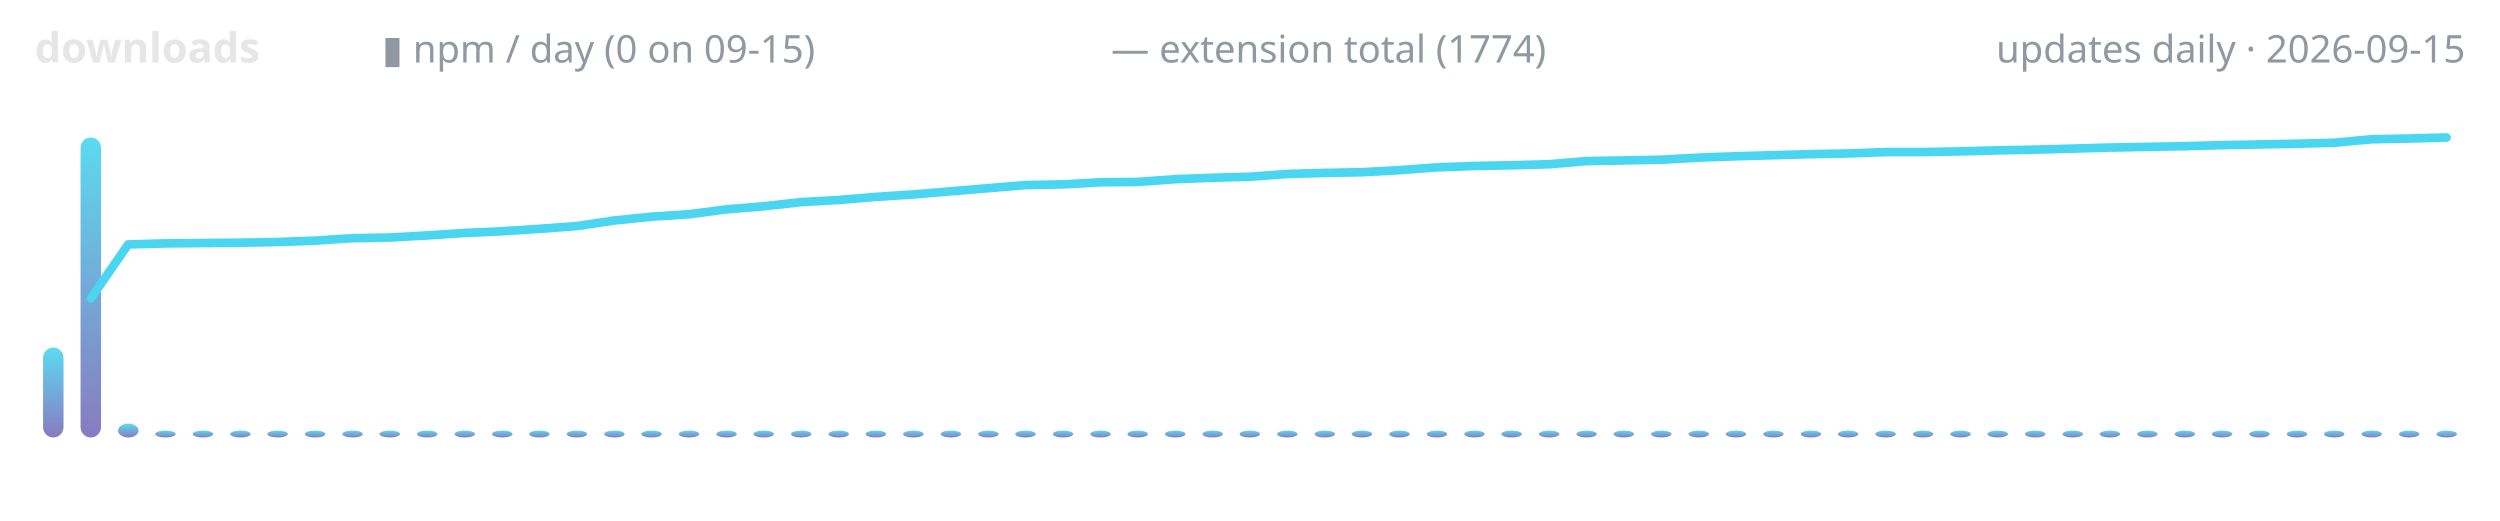
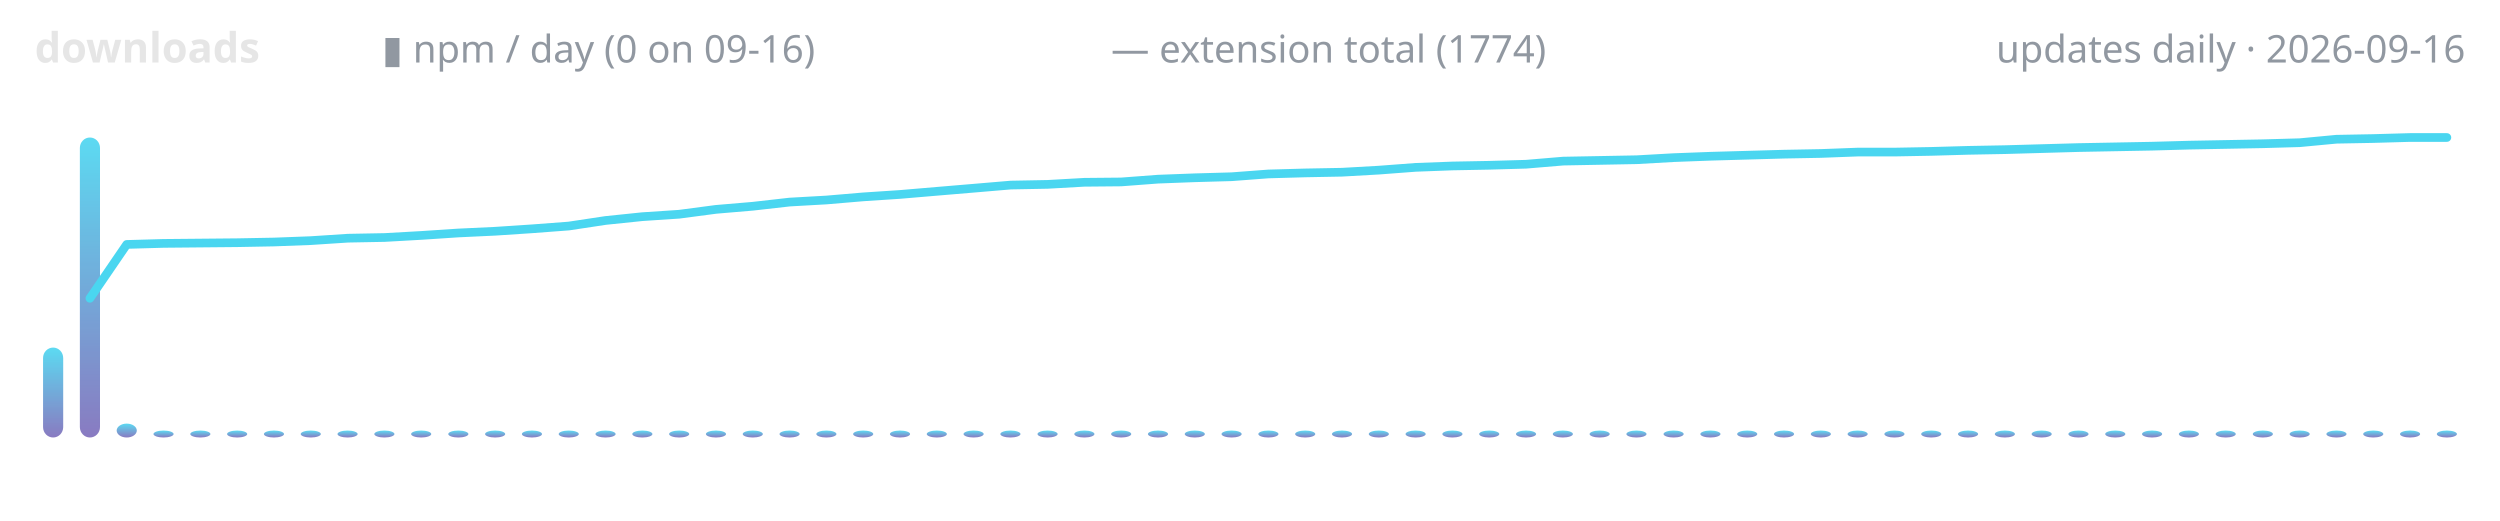
<svg xmlns="http://www.w3.org/2000/svg" width="720" height="150" viewBox="0 0 720 150" role="img" aria-label="lodestone downloads over time">
  <defs>
    <linearGradient id="g" x1="0" y1="1" x2="0" y2="0">
      <stop offset="0" stop-color="#7c6cba" />
      <stop offset="1" stop-color="#4ad6f0" />
    </linearGradient>
  </defs>
  <text x="10" y="18" font-family="ui-sans-serif,system-ui,sans-serif" font-size="12" font-weight="600" fill="#e6e6e6" text-anchor="start">downloads</text>
-   <text x="110" y="18" font-family="ui-sans-serif,system-ui,sans-serif" font-size="11" font-weight="400" fill="#9198a1" text-anchor="start">▮ npm / day (0 on 09-15)</text>
+   <text x="110" y="18" font-family="ui-sans-serif,system-ui,sans-serif" font-size="11" font-weight="400" fill="#9198a1" text-anchor="start">▮ npm / day (0 on 09-16)</text>
  <text x="320" y="18" font-family="ui-sans-serif,system-ui,sans-serif" font-size="11" font-weight="400" fill="#9198a1" text-anchor="start">— extension total (1774)</text>
-   <text x="710" y="18" font-family="ui-sans-serif,system-ui,sans-serif" font-size="11" font-weight="400" fill="#9198a1" text-anchor="end">updates daily · 2026-09-15</text>
-   <rect x="12.4" y="100.1" width="5.9" height="25.9" rx="3" fill="url(#g)" opacity="0.9" />
-   <rect x="23.2" y="39.6" width="5.9" height="86.4" rx="3" fill="url(#g)" opacity="0.9" />
-   <rect x="34.0" y="122.0" width="5.9" height="4.0" rx="3" fill="url(#g)" opacity="0.9" />
-   <rect x="44.7" y="124.0" width="5.9" height="2.0" rx="3" fill="url(#g)" opacity="0.9" />
-   <rect x="55.5" y="124.0" width="5.9" height="2.0" rx="3" fill="url(#g)" opacity="0.9" />
-   <rect x="66.3" y="124.0" width="5.9" height="2.0" rx="3" fill="url(#g)" opacity="0.9" />
-   <rect x="77.0" y="124.0" width="5.9" height="2.0" rx="3" fill="url(#g)" opacity="0.9" />
-   <rect x="87.8" y="124.0" width="5.9" height="2.0" rx="3" fill="url(#g)" opacity="0.9" />
-   <rect x="98.6" y="124.0" width="5.9" height="2.0" rx="3" fill="url(#g)" opacity="0.9" />
-   <rect x="109.3" y="124.0" width="5.9" height="2.0" rx="3" fill="url(#g)" opacity="0.9" />
-   <rect x="120.1" y="124.0" width="5.9" height="2.0" rx="3" fill="url(#g)" opacity="0.9" />
-   <rect x="130.9" y="124.0" width="5.9" height="2.0" rx="3" fill="url(#g)" opacity="0.9" />
-   <rect x="141.7" y="124.0" width="5.9" height="2.0" rx="3" fill="url(#g)" opacity="0.9" />
-   <rect x="152.4" y="124.0" width="5.9" height="2.0" rx="3" fill="url(#g)" opacity="0.9" />
-   <rect x="163.2" y="124.0" width="5.9" height="2.0" rx="3" fill="url(#g)" opacity="0.9" />
-   <rect x="174.0" y="124.0" width="5.9" height="2.0" rx="3" fill="url(#g)" opacity="0.9" />
-   <rect x="184.7" y="124.0" width="5.9" height="2.0" rx="3" fill="url(#g)" opacity="0.9" />
-   <rect x="195.5" y="124.0" width="5.9" height="2.0" rx="3" fill="url(#g)" opacity="0.9" />
-   <rect x="206.3" y="124.0" width="5.9" height="2.0" rx="3" fill="url(#g)" opacity="0.9" />
-   <rect x="217.0" y="124.0" width="5.9" height="2.0" rx="3" fill="url(#g)" opacity="0.9" />
-   <rect x="227.8" y="124.0" width="5.9" height="2.0" rx="3" fill="url(#g)" opacity="0.9" />
-   <rect x="238.6" y="124.0" width="5.9" height="2.0" rx="3" fill="url(#g)" opacity="0.9" />
-   <rect x="249.3" y="124.0" width="5.9" height="2.0" rx="3" fill="url(#g)" opacity="0.9" />
-   <rect x="260.1" y="124.0" width="5.9" height="2.0" rx="3" fill="url(#g)" opacity="0.9" />
-   <rect x="270.9" y="124.0" width="5.9" height="2.0" rx="3" fill="url(#g)" opacity="0.9" />
-   <rect x="281.7" y="124.0" width="5.9" height="2.0" rx="3" fill="url(#g)" opacity="0.9" />
-   <rect x="292.4" y="124.0" width="5.9" height="2.0" rx="3" fill="url(#g)" opacity="0.9" />
-   <rect x="303.2" y="124.0" width="5.9" height="2.0" rx="3" fill="url(#g)" opacity="0.9" />
-   <rect x="314.0" y="124.0" width="5.9" height="2.0" rx="3" fill="url(#g)" opacity="0.9" />
-   <rect x="324.7" y="124.0" width="5.9" height="2.0" rx="3" fill="url(#g)" opacity="0.9" />
-   <rect x="335.5" y="124.0" width="5.9" height="2.0" rx="3" fill="url(#g)" opacity="0.9" />
-   <rect x="346.3" y="124.0" width="5.9" height="2.0" rx="3" fill="url(#g)" opacity="0.9" />
-   <rect x="357.0" y="124.0" width="5.9" height="2.0" rx="3" fill="url(#g)" opacity="0.9" />
-   <rect x="367.8" y="124.0" width="5.9" height="2.0" rx="3" fill="url(#g)" opacity="0.9" />
-   <rect x="378.6" y="124.0" width="5.9" height="2.0" rx="3" fill="url(#g)" opacity="0.9" />
-   <rect x="389.3" y="124.0" width="5.9" height="2.0" rx="3" fill="url(#g)" opacity="0.9" />
-   <rect x="400.1" y="124.0" width="5.9" height="2.0" rx="3" fill="url(#g)" opacity="0.9" />
-   <rect x="410.9" y="124.0" width="5.9" height="2.0" rx="3" fill="url(#g)" opacity="0.9" />
-   <rect x="421.7" y="124.0" width="5.9" height="2.0" rx="3" fill="url(#g)" opacity="0.9" />
-   <rect x="432.4" y="124.0" width="5.9" height="2.0" rx="3" fill="url(#g)" opacity="0.9" />
-   <rect x="443.2" y="124.0" width="5.9" height="2.0" rx="3" fill="url(#g)" opacity="0.9" />
-   <rect x="454.0" y="124.0" width="5.9" height="2.0" rx="3" fill="url(#g)" opacity="0.9" />
-   <rect x="464.7" y="124.0" width="5.9" height="2.0" rx="3" fill="url(#g)" opacity="0.9" />
-   <rect x="475.5" y="124.0" width="5.9" height="2.0" rx="3" fill="url(#g)" opacity="0.9" />
-   <rect x="486.3" y="124.0" width="5.9" height="2.0" rx="3" fill="url(#g)" opacity="0.9" />
-   <rect x="497.0" y="124.0" width="5.9" height="2.0" rx="3" fill="url(#g)" opacity="0.9" />
-   <rect x="507.8" y="124.0" width="5.9" height="2.0" rx="3" fill="url(#g)" opacity="0.9" />
-   <rect x="518.6" y="124.0" width="5.9" height="2.0" rx="3" fill="url(#g)" opacity="0.9" />
-   <rect x="529.3" y="124.0" width="5.9" height="2.0" rx="3" fill="url(#g)" opacity="0.9" />
-   <rect x="540.1" y="124.0" width="5.9" height="2.0" rx="3" fill="url(#g)" opacity="0.9" />
-   <rect x="550.9" y="124.0" width="5.9" height="2.0" rx="3" fill="url(#g)" opacity="0.9" />
-   <rect x="561.7" y="124.0" width="5.9" height="2.0" rx="3" fill="url(#g)" opacity="0.9" />
-   <rect x="572.4" y="124.0" width="5.9" height="2.0" rx="3" fill="url(#g)" opacity="0.9" />
-   <rect x="583.2" y="124.0" width="5.9" height="2.0" rx="3" fill="url(#g)" opacity="0.9" />
-   <rect x="594.0" y="124.0" width="5.9" height="2.0" rx="3" fill="url(#g)" opacity="0.9" />
-   <rect x="604.7" y="124.0" width="5.9" height="2.0" rx="3" fill="url(#g)" opacity="0.9" />
-   <rect x="615.5" y="124.0" width="5.9" height="2.0" rx="3" fill="url(#g)" opacity="0.9" />
-   <rect x="626.3" y="124.0" width="5.9" height="2.0" rx="3" fill="url(#g)" opacity="0.9" />
-   <rect x="637.0" y="124.0" width="5.9" height="2.0" rx="3" fill="url(#g)" opacity="0.9" />
-   <rect x="647.8" y="124.0" width="5.9" height="2.0" rx="3" fill="url(#g)" opacity="0.9" />
-   <rect x="658.6" y="124.0" width="5.9" height="2.0" rx="3" fill="url(#g)" opacity="0.9" />
-   <rect x="669.3" y="124.0" width="5.9" height="2.0" rx="3" fill="url(#g)" opacity="0.9" />
-   <rect x="680.1" y="124.0" width="5.9" height="2.0" rx="3" fill="url(#g)" opacity="0.9" />
-   <rect x="690.9" y="124.0" width="5.9" height="2.0" rx="3" fill="url(#g)" opacity="0.9" />
-   <rect x="701.7" y="124.0" width="5.9" height="2.0" rx="3" fill="url(#g)" opacity="0.9" />
-   <polyline points="26.2,85.9 36.9,70.4 47.7,70.1 58.5,70.0 69.2,69.9 80.0,69.7 90.8,69.3 101.5,68.6 112.3,68.4 123.1,67.8 133.8,67.1 144.6,66.6 155.4,65.9 166.2,65.1 176.9,63.5 187.7,62.4 198.5,61.7 209.2,60.3 220.0,59.4 230.8,58.2 241.5,57.6 252.3,56.7 263.1,56.0 273.8,55.1 284.6,54.2 295.4,53.3 306.2,53.1 316.9,52.5 327.7,52.4 338.5,51.6 349.2,51.2 360.0,50.9 370.8,50.1 381.5,49.8 392.3,49.6 403.1,49.0 413.8,48.2 424.6,47.8 435.4,47.6 446.2,47.3 456.9,46.4 467.7,46.2 478.5,46.0 489.2,45.4 500.0,45.0 510.8,44.7 521.5,44.4 532.3,44.2 543.1,43.8 553.8,43.8 564.6,43.6 575.4,43.3 586.2,43.1 596.9,42.8 607.7,42.5 618.5,42.3 629.2,42.1 640.0,41.8 650.8,41.6 661.5,41.4 672.3,41.1 683.1,40.1 693.8,39.9 704.6,39.6" fill="none" stroke="#4ad6f0" stroke-width="2.5" stroke-linecap="round" stroke-linejoin="round" />
+   <text x="710" y="18" font-family="ui-sans-serif,system-ui,sans-serif" font-size="11" font-weight="400" fill="#9198a1" text-anchor="end">updates daily · 2026-09-16</text>
+   <rect x="12.4" y="100.1" width="5.8" height="25.9" rx="3" fill="url(#g)" opacity="0.9" />
+   <rect x="23.0" y="39.6" width="5.8" height="86.4" rx="3" fill="url(#g)" opacity="0.9" />
+   <rect x="33.6" y="122.0" width="5.8" height="4.0" rx="3" fill="url(#g)" opacity="0.9" />
+   <rect x="44.2" y="124.0" width="5.8" height="2.0" rx="3" fill="url(#g)" opacity="0.9" />
+   <rect x="54.8" y="124.0" width="5.8" height="2.0" rx="3" fill="url(#g)" opacity="0.9" />
+   <rect x="65.4" y="124.0" width="5.8" height="2.0" rx="3" fill="url(#g)" opacity="0.9" />
+   <rect x="76.0" y="124.0" width="5.8" height="2.0" rx="3" fill="url(#g)" opacity="0.9" />
+   <rect x="86.6" y="124.0" width="5.8" height="2.0" rx="3" fill="url(#g)" opacity="0.9" />
+   <rect x="97.2" y="124.0" width="5.8" height="2.0" rx="3" fill="url(#g)" opacity="0.9" />
+   <rect x="107.8" y="124.0" width="5.8" height="2.0" rx="3" fill="url(#g)" opacity="0.9" />
+   <rect x="118.4" y="124.0" width="5.8" height="2.0" rx="3" fill="url(#g)" opacity="0.9" />
+   <rect x="129.1" y="124.0" width="5.8" height="2.0" rx="3" fill="url(#g)" opacity="0.9" />
+   <rect x="139.7" y="124.0" width="5.8" height="2.0" rx="3" fill="url(#g)" opacity="0.9" />
+   <rect x="150.3" y="124.0" width="5.8" height="2.0" rx="3" fill="url(#g)" opacity="0.9" />
+   <rect x="160.9" y="124.0" width="5.8" height="2.0" rx="3" fill="url(#g)" opacity="0.9" />
+   <rect x="171.5" y="124.0" width="5.8" height="2.0" rx="3" fill="url(#g)" opacity="0.9" />
+   <rect x="182.1" y="124.0" width="5.8" height="2.0" rx="3" fill="url(#g)" opacity="0.9" />
+   <rect x="192.7" y="124.0" width="5.8" height="2.0" rx="3" fill="url(#g)" opacity="0.9" />
+   <rect x="203.3" y="124.0" width="5.8" height="2.0" rx="3" fill="url(#g)" opacity="0.9" />
+   <rect x="213.9" y="124.0" width="5.8" height="2.0" rx="3" fill="url(#g)" opacity="0.9" />
+   <rect x="224.5" y="124.0" width="5.8" height="2.0" rx="3" fill="url(#g)" opacity="0.9" />
+   <rect x="235.1" y="124.0" width="5.8" height="2.0" rx="3" fill="url(#g)" opacity="0.9" />
+   <rect x="245.7" y="124.0" width="5.8" height="2.0" rx="3" fill="url(#g)" opacity="0.9" />
+   <rect x="256.3" y="124.0" width="5.8" height="2.0" rx="3" fill="url(#g)" opacity="0.9" />
+   <rect x="266.9" y="124.0" width="5.8" height="2.0" rx="3" fill="url(#g)" opacity="0.9" />
+   <rect x="277.5" y="124.0" width="5.8" height="2.0" rx="3" fill="url(#g)" opacity="0.9" />
+   <rect x="288.1" y="124.0" width="5.8" height="2.0" rx="3" fill="url(#g)" opacity="0.9" />
+   <rect x="298.8" y="124.0" width="5.8" height="2.0" rx="3" fill="url(#g)" opacity="0.9" />
+   <rect x="309.4" y="124.0" width="5.8" height="2.0" rx="3" fill="url(#g)" opacity="0.9" />
+   <rect x="320.0" y="124.0" width="5.8" height="2.0" rx="3" fill="url(#g)" opacity="0.9" />
+   <rect x="330.6" y="124.0" width="5.8" height="2.0" rx="3" fill="url(#g)" opacity="0.9" />
+   <rect x="341.2" y="124.0" width="5.8" height="2.0" rx="3" fill="url(#g)" opacity="0.9" />
+   <rect x="351.8" y="124.0" width="5.8" height="2.0" rx="3" fill="url(#g)" opacity="0.9" />
+   <rect x="362.4" y="124.0" width="5.8" height="2.0" rx="3" fill="url(#g)" opacity="0.9" />
+   <rect x="373.0" y="124.0" width="5.8" height="2.0" rx="3" fill="url(#g)" opacity="0.9" />
+   <rect x="383.6" y="124.0" width="5.8" height="2.0" rx="3" fill="url(#g)" opacity="0.9" />
+   <rect x="394.2" y="124.0" width="5.8" height="2.0" rx="3" fill="url(#g)" opacity="0.9" />
+   <rect x="404.8" y="124.0" width="5.8" height="2.0" rx="3" fill="url(#g)" opacity="0.9" />
+   <rect x="415.4" y="124.0" width="5.8" height="2.0" rx="3" fill="url(#g)" opacity="0.9" />
+   <rect x="426.0" y="124.0" width="5.8" height="2.0" rx="3" fill="url(#g)" opacity="0.9" />
+   <rect x="436.6" y="124.0" width="5.8" height="2.0" rx="3" fill="url(#g)" opacity="0.9" />
+   <rect x="447.2" y="124.0" width="5.8" height="2.0" rx="3" fill="url(#g)" opacity="0.9" />
+   <rect x="457.8" y="124.0" width="5.8" height="2.0" rx="3" fill="url(#g)" opacity="0.9" />
+   <rect x="468.4" y="124.0" width="5.8" height="2.0" rx="3" fill="url(#g)" opacity="0.9" />
+   <rect x="479.1" y="124.0" width="5.8" height="2.0" rx="3" fill="url(#g)" opacity="0.9" />
+   <rect x="489.7" y="124.0" width="5.8" height="2.0" rx="3" fill="url(#g)" opacity="0.9" />
+   <rect x="500.3" y="124.0" width="5.8" height="2.0" rx="3" fill="url(#g)" opacity="0.9" />
+   <rect x="510.9" y="124.0" width="5.8" height="2.0" rx="3" fill="url(#g)" opacity="0.9" />
+   <rect x="521.5" y="124.0" width="5.8" height="2.0" rx="3" fill="url(#g)" opacity="0.9" />
+   <rect x="532.1" y="124.0" width="5.8" height="2.0" rx="3" fill="url(#g)" opacity="0.9" />
+   <rect x="542.7" y="124.0" width="5.8" height="2.0" rx="3" fill="url(#g)" opacity="0.9" />
+   <rect x="553.3" y="124.0" width="5.8" height="2.0" rx="3" fill="url(#g)" opacity="0.9" />
+   <rect x="563.9" y="124.0" width="5.8" height="2.0" rx="3" fill="url(#g)" opacity="0.9" />
+   <rect x="574.5" y="124.0" width="5.8" height="2.0" rx="3" fill="url(#g)" opacity="0.9" />
+   <rect x="585.1" y="124.0" width="5.8" height="2.0" rx="3" fill="url(#g)" opacity="0.9" />
+   <rect x="595.7" y="124.0" width="5.8" height="2.0" rx="3" fill="url(#g)" opacity="0.9" />
+   <rect x="606.3" y="124.0" width="5.8" height="2.0" rx="3" fill="url(#g)" opacity="0.9" />
+   <rect x="616.9" y="124.0" width="5.8" height="2.0" rx="3" fill="url(#g)" opacity="0.9" />
+   <rect x="627.5" y="124.0" width="5.8" height="2.0" rx="3" fill="url(#g)" opacity="0.9" />
+   <rect x="638.1" y="124.0" width="5.8" height="2.0" rx="3" fill="url(#g)" opacity="0.9" />
+   <rect x="648.8" y="124.0" width="5.8" height="2.0" rx="3" fill="url(#g)" opacity="0.9" />
+   <rect x="659.4" y="124.0" width="5.8" height="2.0" rx="3" fill="url(#g)" opacity="0.9" />
+   <rect x="670.0" y="124.0" width="5.8" height="2.0" rx="3" fill="url(#g)" opacity="0.9" />
+   <rect x="680.6" y="124.0" width="5.8" height="2.0" rx="3" fill="url(#g)" opacity="0.9" />
+   <rect x="691.2" y="124.0" width="5.8" height="2.0" rx="3" fill="url(#g)" opacity="0.9" />
+   <rect x="701.8" y="124.0" width="5.8" height="2.0" rx="3" fill="url(#g)" opacity="0.9" />
+   <polyline points="25.9,85.9 36.5,70.4 47.1,70.1 57.7,70.0 68.3,69.9 78.9,69.7 89.5,69.3 100.2,68.6 110.8,68.4 121.4,67.8 132.0,67.1 142.6,66.6 153.2,65.9 163.8,65.1 174.4,63.5 185.0,62.4 195.6,61.7 206.2,60.3 216.8,59.4 227.4,58.2 238.0,57.6 248.6,56.7 259.2,56.0 269.8,55.1 280.5,54.2 291.1,53.3 301.7,53.1 312.3,52.5 322.9,52.4 333.5,51.6 344.1,51.2 354.7,50.9 365.3,50.1 375.9,49.8 386.5,49.6 397.1,49.0 407.7,48.2 418.3,47.8 428.9,47.6 439.5,47.3 450.2,46.4 460.8,46.2 471.4,46.0 482.0,45.4 492.6,45.0 503.2,44.7 513.8,44.4 524.4,44.2 535.0,43.8 545.6,43.8 556.2,43.6 566.8,43.3 577.4,43.1 588.0,42.8 598.6,42.5 609.2,42.3 619.8,42.1 630.5,41.8 641.1,41.6 651.7,41.4 662.3,41.1 672.9,40.1 683.5,39.9 694.1,39.6 704.7,39.6" fill="none" stroke="#4ad6f0" stroke-width="2.5" stroke-linecap="round" stroke-linejoin="round" />
</svg>
